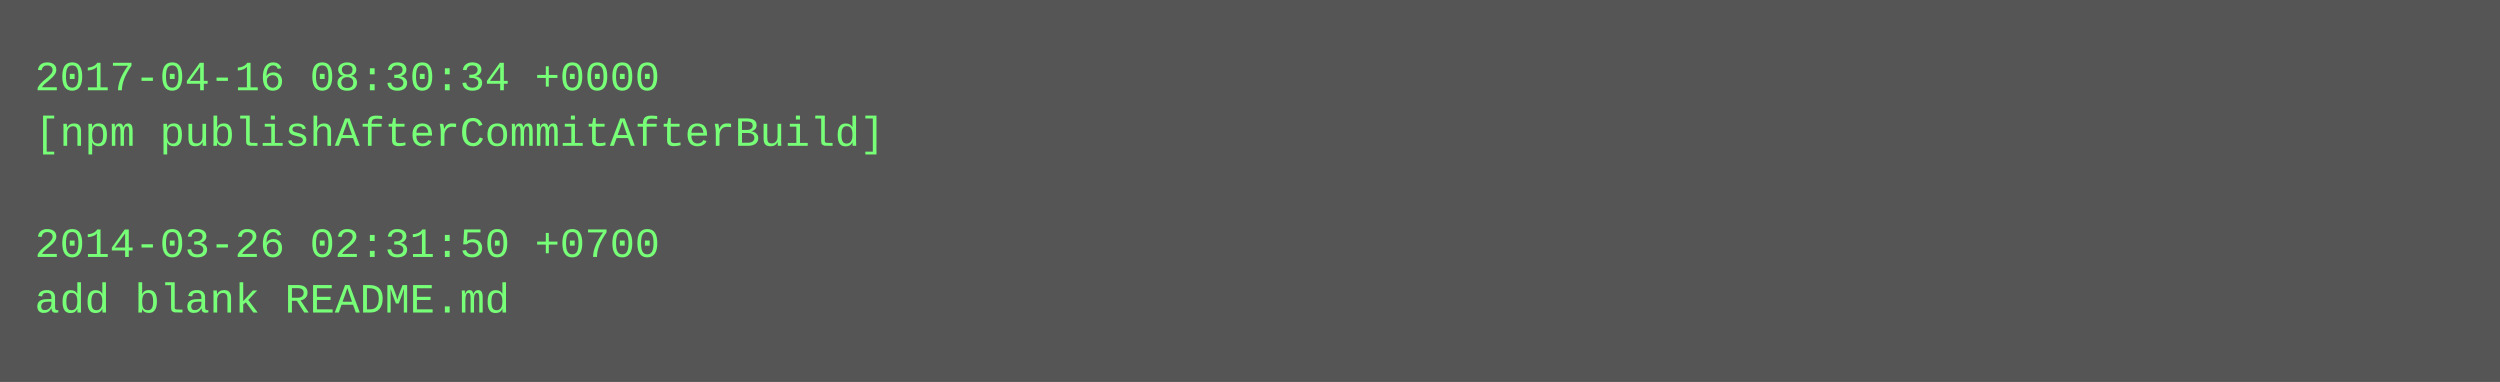
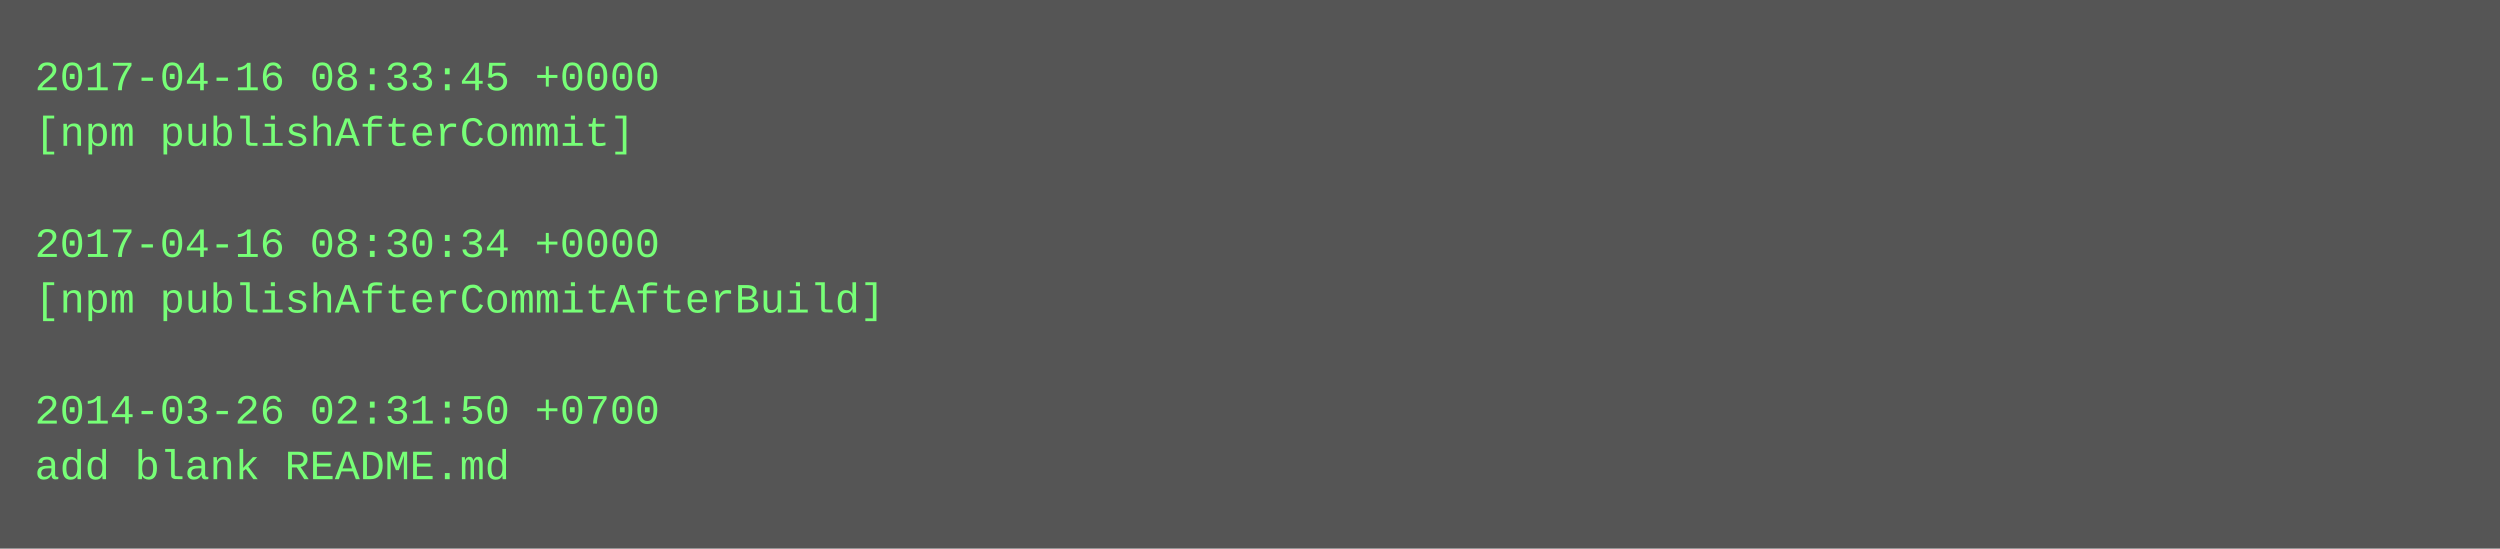
- <svg xmlns="http://www.w3.org/2000/svg" height="110" width="720">
-   <rect height="110" fill="#555" width="720" />
+ <svg xmlns="http://www.w3.org/2000/svg" height="158" width="720">
+   <rect height="158" fill="#555" width="720" />
  <text fill="#7f7" font-family="Courier New" font-size="12" xml:space="preserve">
-     <tspan x="10" y="26">2017-04-16 08:30:34 +0000</tspan>
-     <tspan x="10" y="42">[npm publishAfterCommitAfterBuild]</tspan>
+     <tspan x="10" y="26">2017-04-16 08:33:45 +0000</tspan>
+     <tspan x="10" y="42">[npm publishAfterCommit]</tspan>
    <tspan x="10" y="58" />
-     <tspan x="10" y="74">2014-03-26 02:31:50 +0700</tspan>
-     <tspan x="10" y="90">add blank README.md</tspan>
+     <tspan x="10" y="74">2017-04-16 08:30:34 +0000</tspan>
+     <tspan x="10" y="90">[npm publishAfterCommitAfterBuild]</tspan>
+     <tspan x="10" y="106" />
+     <tspan x="10" y="122">2014-03-26 02:31:50 +0700</tspan>
+     <tspan x="10" y="138">add blank README.md</tspan>
  </text>
</svg>
